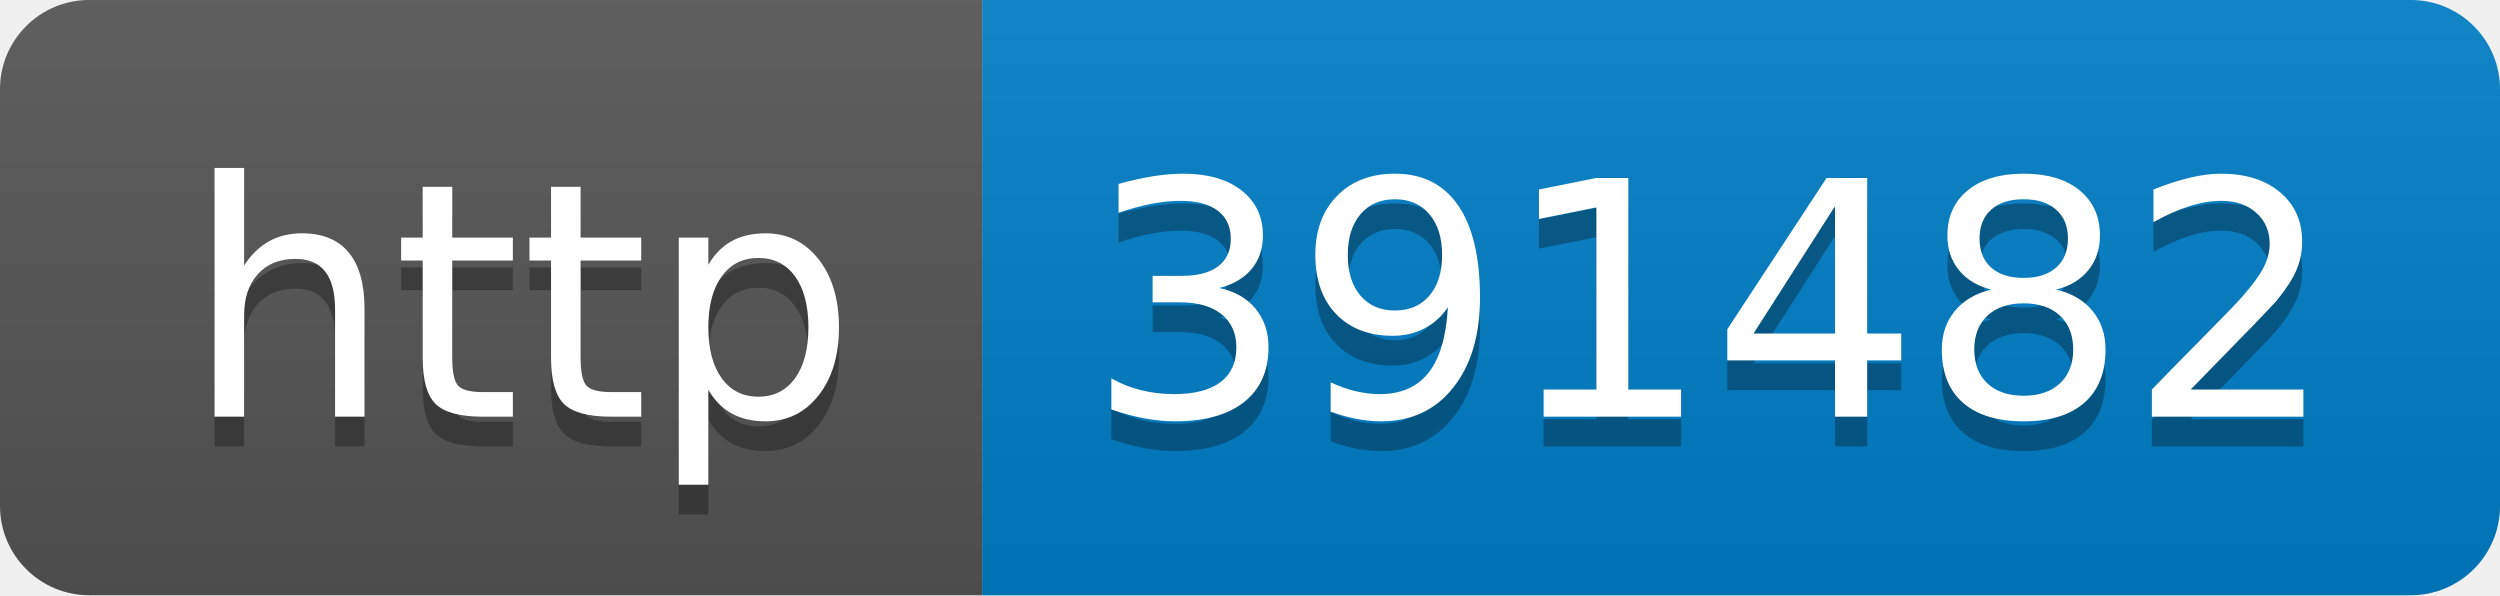
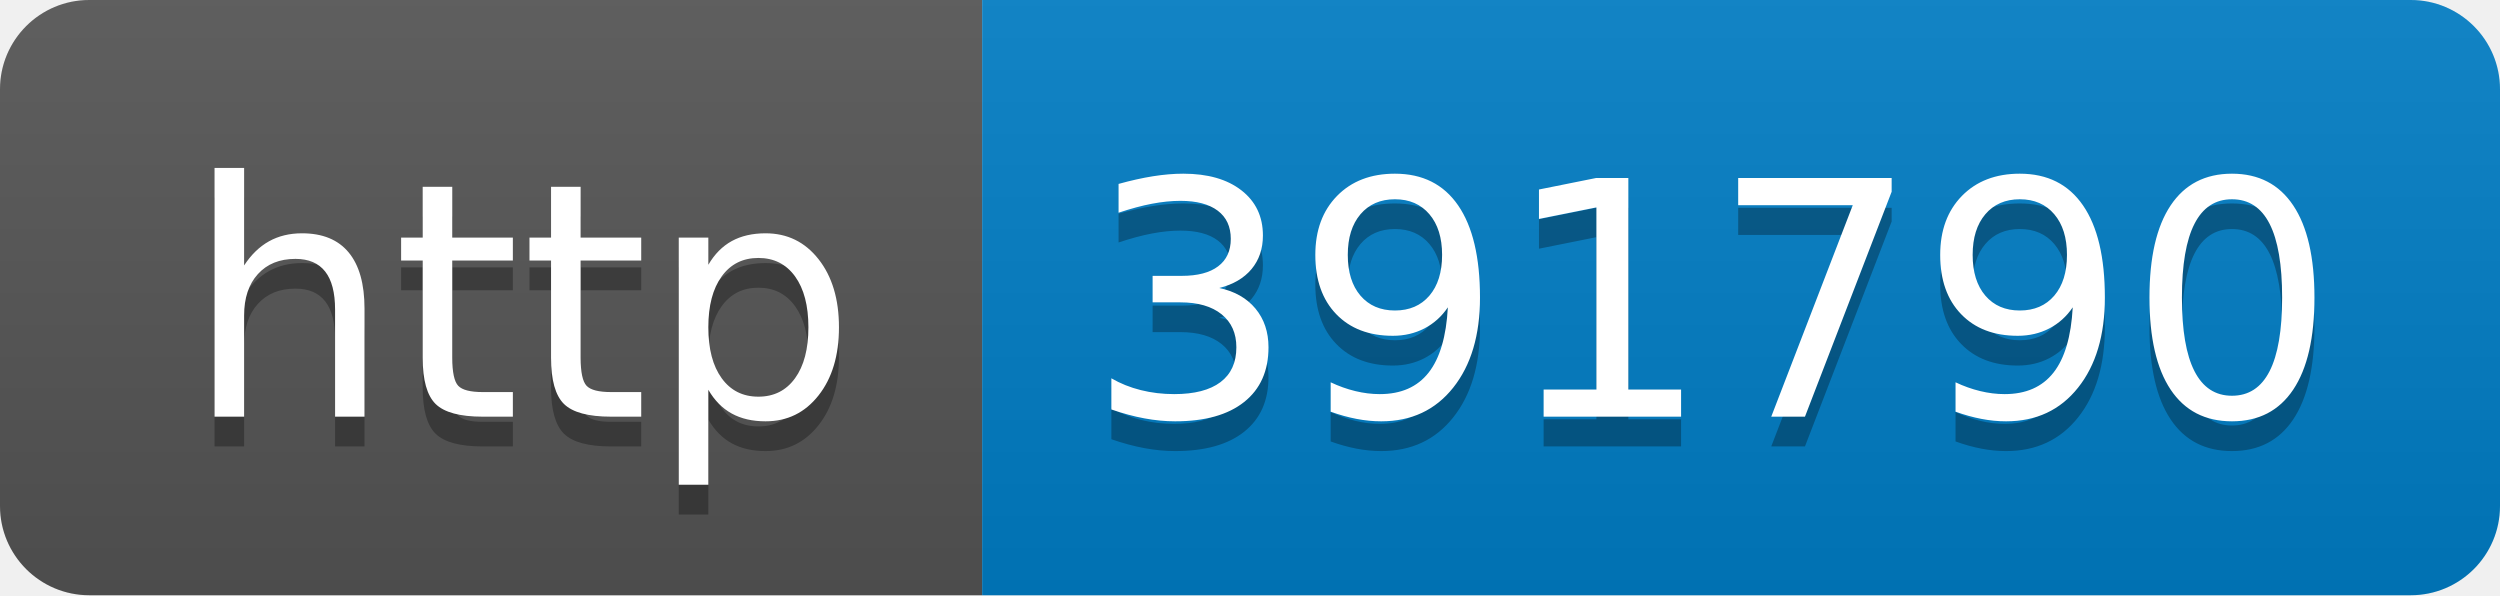
- <svg xmlns="http://www.w3.org/2000/svg" width="84" height="20" role="img" aria-label="http: 391482">
+ <svg xmlns="http://www.w3.org/2000/svg" width="84" height="20" role="img" aria-label="http: 391790">
  <linearGradient id="s" x2="0" y2="100%">
    <stop offset="0" stop-color="#bbb" stop-opacity=".1" />
    <stop offset="1" stop-opacity=".1" />
  </linearGradient>
  <clipPath id="r">
    <rect width="84" height="20" rx="3" fill="#fff" />
  </clipPath>
  <g clip-path="url(#r)">
    <rect width="33" height="20" fill="#555" />
    <rect x="33" width="51" height="20" fill="#007ec6" />
    <rect width="84" height="20" fill="url(#s)" />
  </g>
  <g fill="#fff" text-anchor="middle" font-family="Verdana,Geneva,DejaVu Sans,sans-serif" text-rendering="geometricPrecision" font-size="110">
    <text aria-hidden="true" x="175" y="150" fill="#010101" fill-opacity=".3" transform="scale(.1)" textLength="230">http</text>
    <text x="175" y="140" transform="scale(.1)" fill="#fff" textLength="230">http</text>
-     <text aria-hidden="true" x="575" y="150" fill="#010101" fill-opacity=".3" transform="scale(.1)" textLength="410">391482</text>
-     <text x="575" y="140" transform="scale(.1)" fill="#fff" textLength="410">391482</text>
+     <text aria-hidden="true" x="575" y="150" fill="#010101" fill-opacity=".3" transform="scale(.1)" textLength="410">391790</text>
+     <text x="575" y="140" transform="scale(.1)" fill="#fff" textLength="410">391790</text>
  </g>
</svg>
